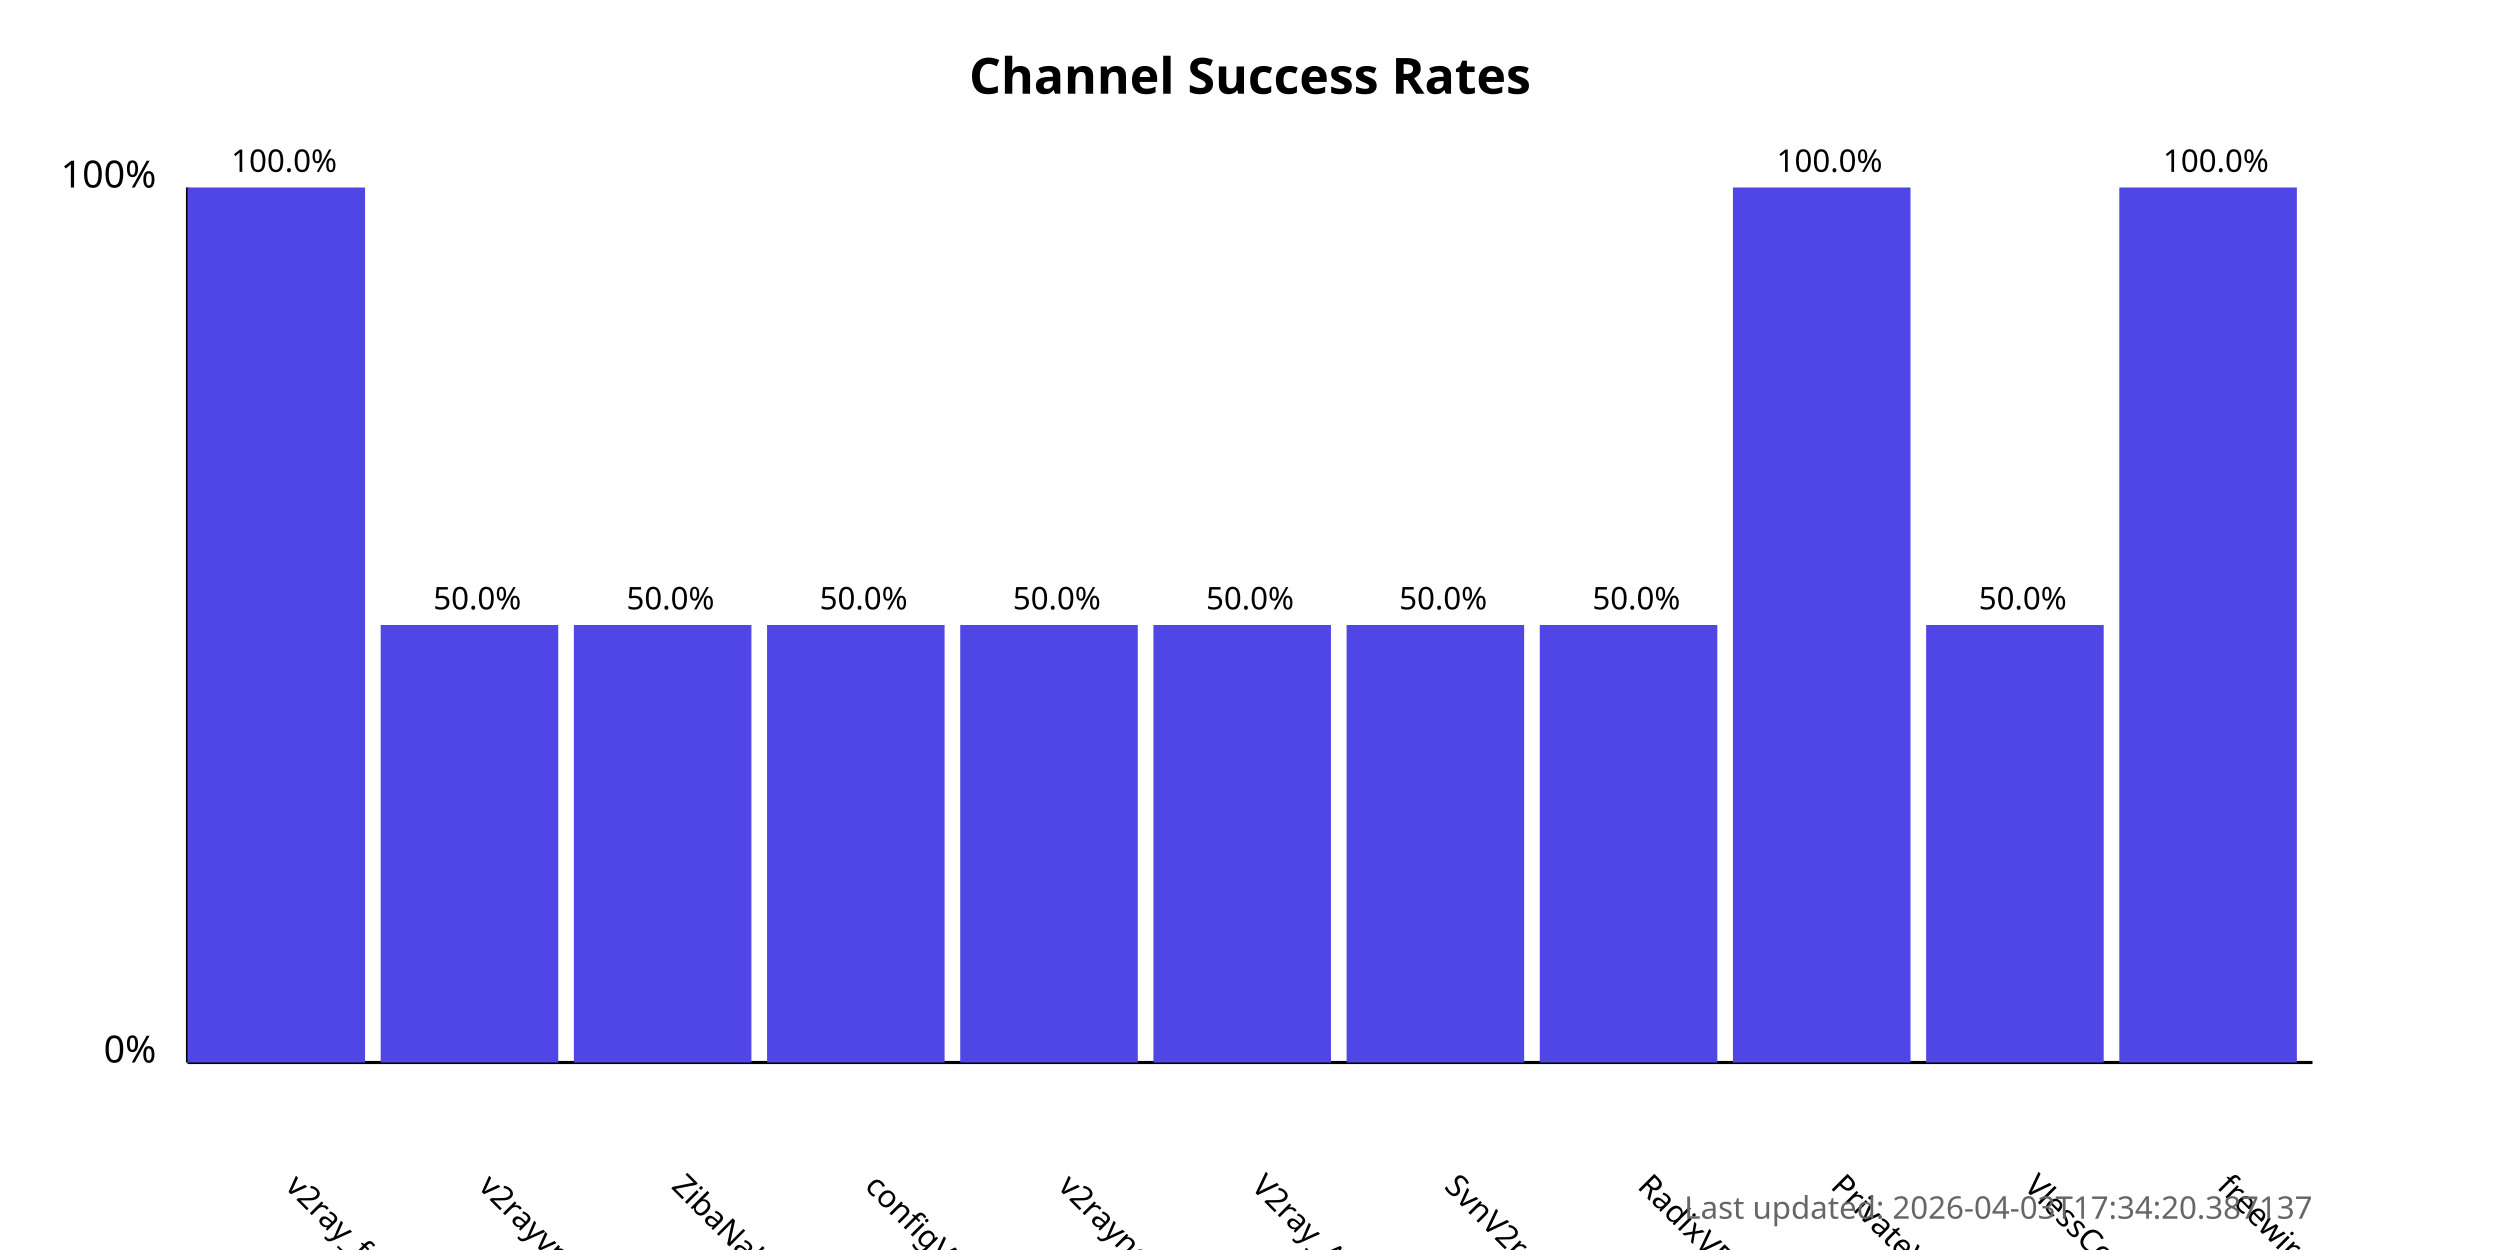
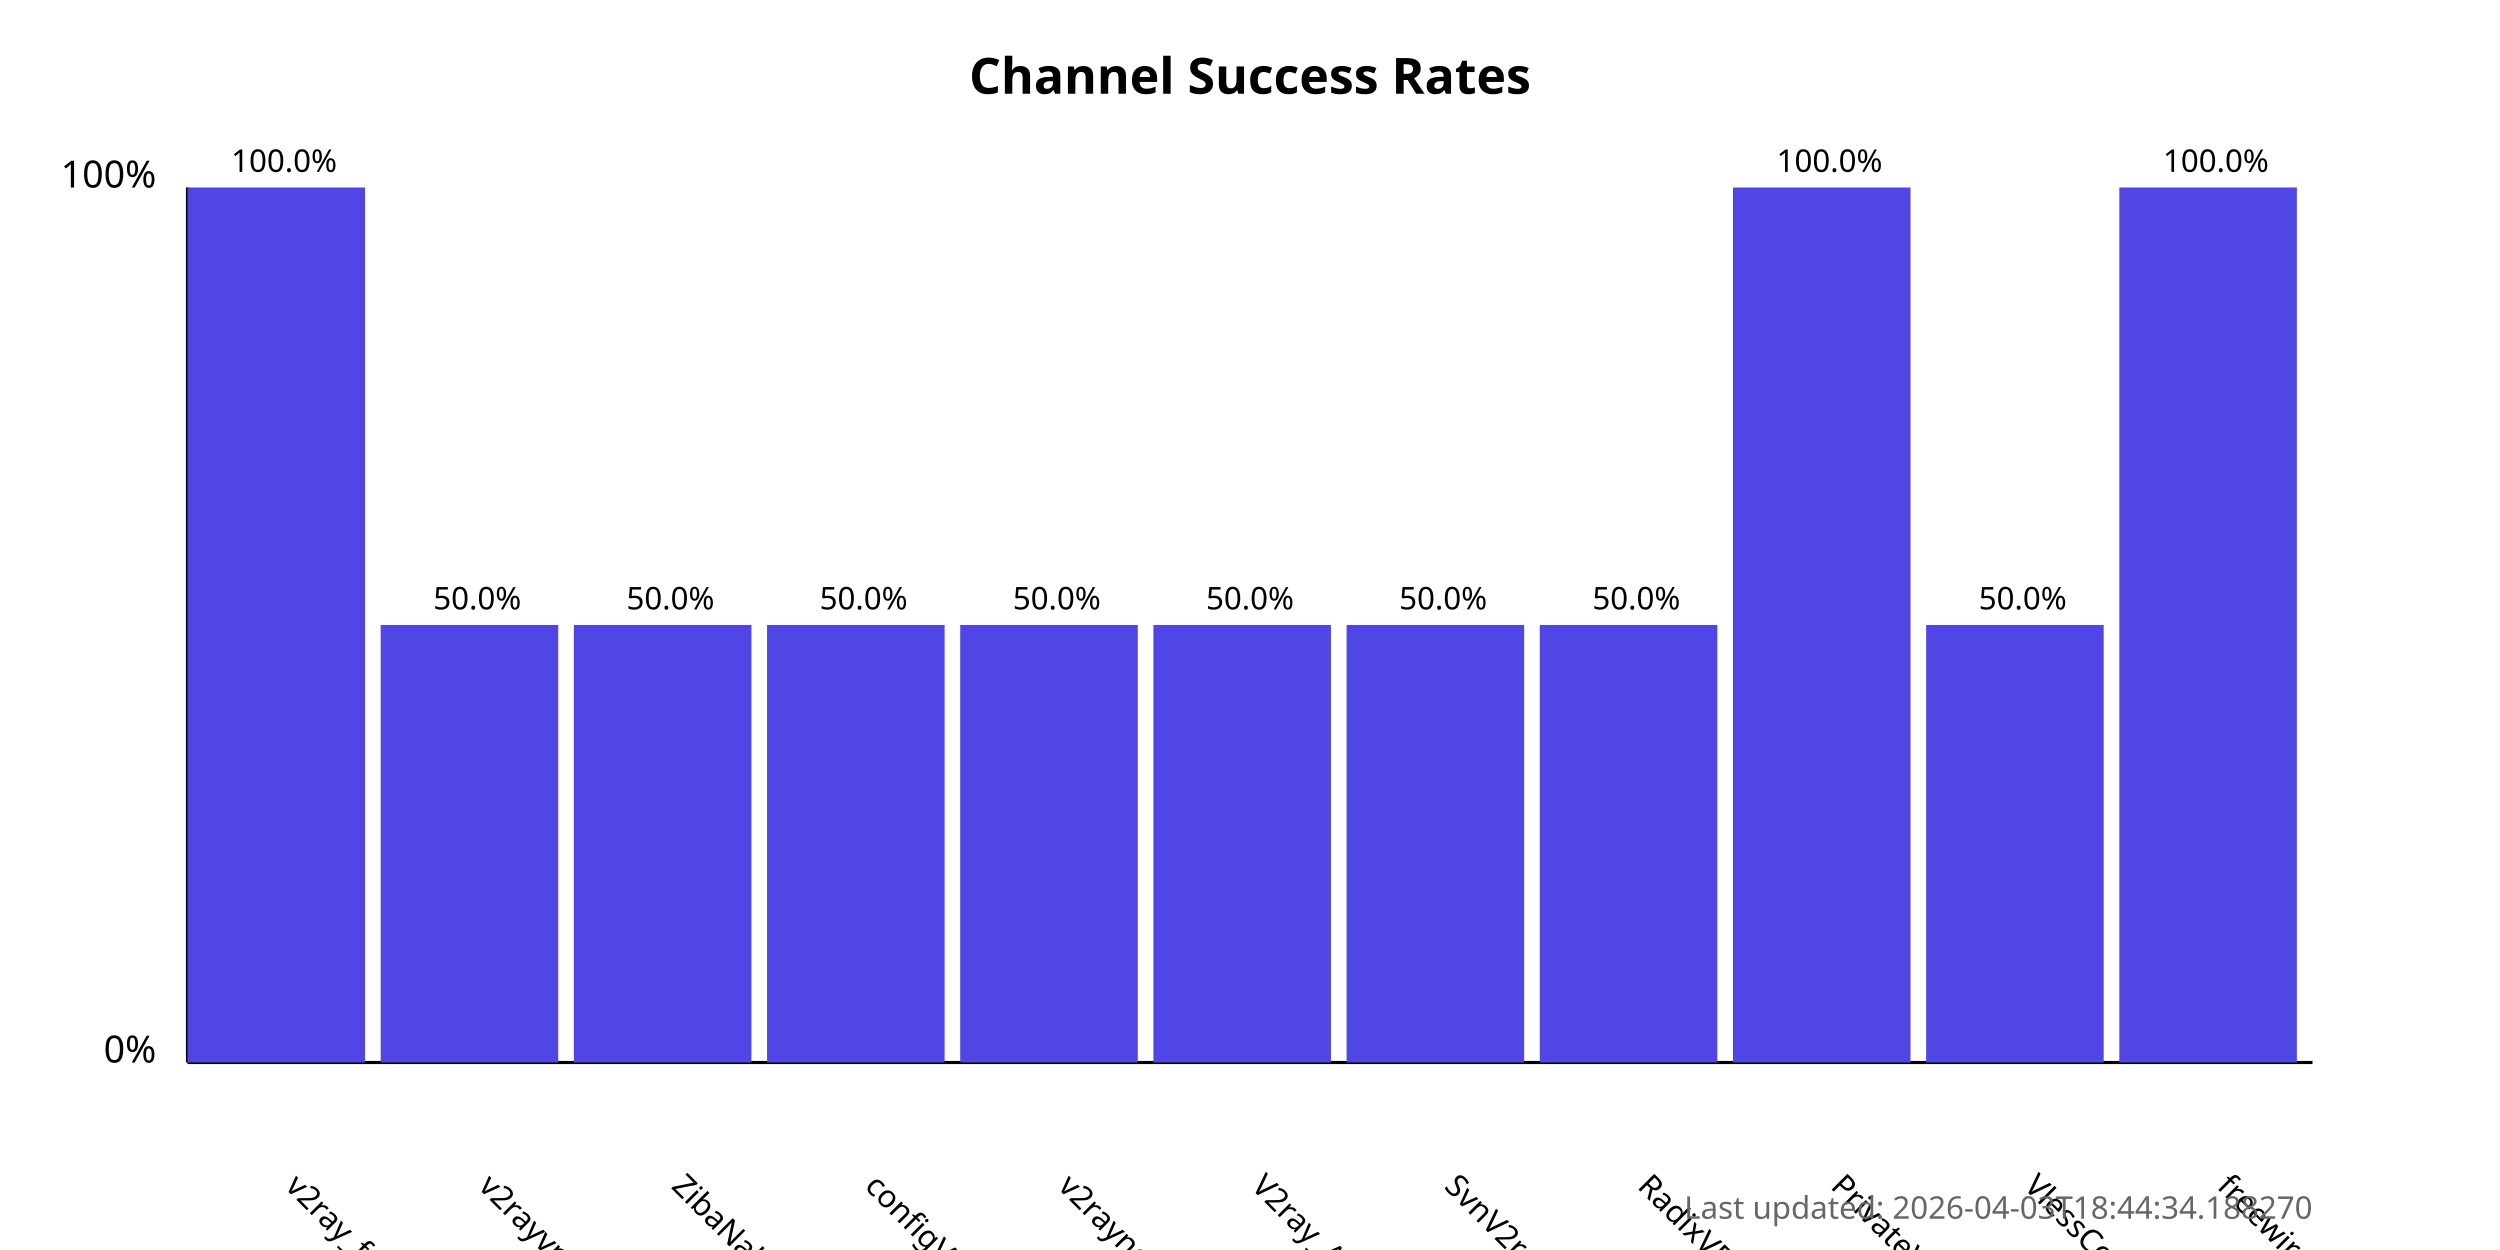
<svg xmlns="http://www.w3.org/2000/svg" width="800" height="400">
  <style>
            .chart-title { font: bold 16px sans-serif; }
            .axis-label { font: 12px sans-serif; }
            .tick-label { font: 10px sans-serif; }
            .bar { fill: #4f46e5; }
            .bar:hover { fill: #6366f1; }
            .timestamp { font: 10px sans-serif; fill: #666; }
        </style>
  <text x="400.0" y="30" text-anchor="middle" class="chart-title">
            Channel Success Rates
        </text>
  <line x1="60" y1="340" x2="60" y2="60" stroke="black" stroke-width="1" />
  <line x1="60" y1="340" x2="740" y2="340" stroke="black" stroke-width="1" />
  <text x="50" y="340" text-anchor="end" class="axis-label">0%</text>
  <text x="50" y="60" text-anchor="end" class="axis-label">100%</text>
  <g>
    <rect x="60" y="60.0" width="56.818" height="280.0" class="bar" />
    <text x="90.909" y="380" transform="rotate(45, 90.90909, 380)" text-anchor="start" class="tick-label">
                v2ray_free_conf
            </text>
    <text x="90.909" y="55.0" text-anchor="middle" class="tick-label">
                100.0%
            </text>
  </g>
  <g>
    <rect x="121.818" y="200.0" width="56.818" height="140.0" class="bar" />
    <text x="152.727" y="380" transform="rotate(45, 152.7273, 380)" text-anchor="start" class="tick-label">
                v2rayvpno
            </text>
    <text x="152.727" y="195.0" text-anchor="middle" class="tick-label">
                50.0%
            </text>
  </g>
  <g>
    <rect x="183.636" y="200.0" width="56.818" height="140.0" class="bar" />
    <text x="214.545" y="380" transform="rotate(45, 214.5455, 380)" text-anchor="start" class="tick-label">
                ZibaNabz
            </text>
    <text x="214.545" y="195.0" text-anchor="middle" class="tick-label">
                50.0%
            </text>
  </g>
  <g>
    <rect x="245.455" y="200.0" width="56.818" height="140.0" class="bar" />
    <text x="276.364" y="380" transform="rotate(45, 276.3636, 380)" text-anchor="start" class="tick-label">
                configV2rayForFree
            </text>
    <text x="276.364" y="195.0" text-anchor="middle" class="tick-label">
                50.0%
            </text>
  </g>
  <g>
    <rect x="307.273" y="200.0" width="56.818" height="140.0" class="bar" />
    <text x="338.182" y="380" transform="rotate(45, 338.1818, 380)" text-anchor="start" class="tick-label">
                v2rayngvpn
            </text>
    <text x="338.182" y="195.0" text-anchor="middle" class="tick-label">
                50.0%
            </text>
  </g>
  <g>
    <rect x="369.091" y="200.0" width="56.818" height="140.0" class="bar" />
    <text x="400.0" y="380" transform="rotate(45, 400.0, 380)" text-anchor="start" class="tick-label">
                V2ray_Alpha
            </text>
    <text x="400.0" y="195.0" text-anchor="middle" class="tick-label">
                50.0%
            </text>
  </g>
  <g>
    <rect x="430.909" y="200.0" width="56.818" height="140.0" class="bar" />
    <text x="461.818" y="380" transform="rotate(45, 461.8182, 380)" text-anchor="start" class="tick-label">
                SvnV2ray
            </text>
    <text x="461.818" y="195.0" text-anchor="middle" class="tick-label">
                50.0%
            </text>
  </g>
  <g>
    <rect x="492.727" y="200.0" width="56.818" height="140.0" class="bar" />
    <text x="523.636" y="380" transform="rotate(45, 523.6364, 380)" text-anchor="start" class="tick-label">
                RadixVPN
            </text>
    <text x="523.636" y="195.0" text-anchor="middle" class="tick-label">
                50.0%
            </text>
  </g>
  <g>
    <rect x="554.545" y="60.0" width="56.818" height="280.0" class="bar" />
    <text x="585.455" y="380" transform="rotate(45, 585.4545, 380)" text-anchor="start" class="tick-label">
                PrivateVPNs
            </text>
    <text x="585.455" y="55.0" text-anchor="middle" class="tick-label">
                100.0%
            </text>
  </g>
  <g>
    <rect x="616.364" y="200.0" width="56.818" height="140.0" class="bar" />
    <text x="647.273" y="380" transform="rotate(45, 647.2727, 380)" text-anchor="start" class="tick-label">
                VlessConfig
            </text>
    <text x="647.273" y="195.0" text-anchor="middle" class="tick-label">
                50.0%
            </text>
  </g>
  <g>
    <rect x="678.182" y="60.0" width="56.818" height="280.0" class="bar" />
    <text x="709.091" y="380" transform="rotate(45, 709.0909, 380)" text-anchor="start" class="tick-label">
                freewireguard
            </text>
    <text x="709.091" y="55.0" text-anchor="middle" class="tick-label">
                100.0%
            </text>
  </g>
  <text x="740" y="390" text-anchor="end" class="timestamp">
-             Last updated: 2026-04-03T17:34:20.387137
+             Last updated: 2026-04-03T18:44:34.188270
        </text>
</svg>
